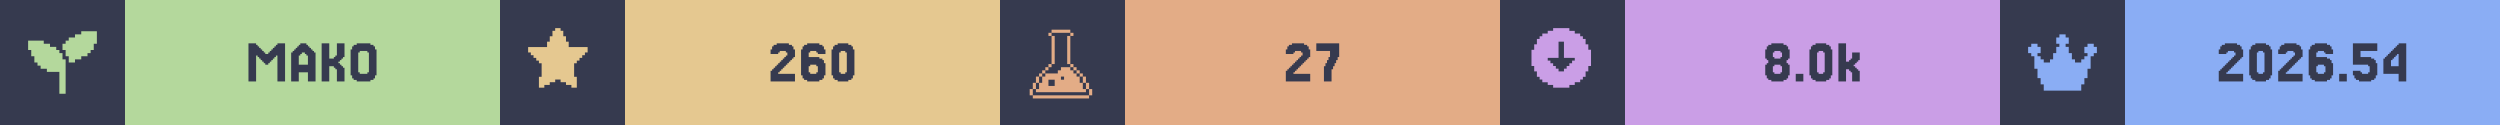
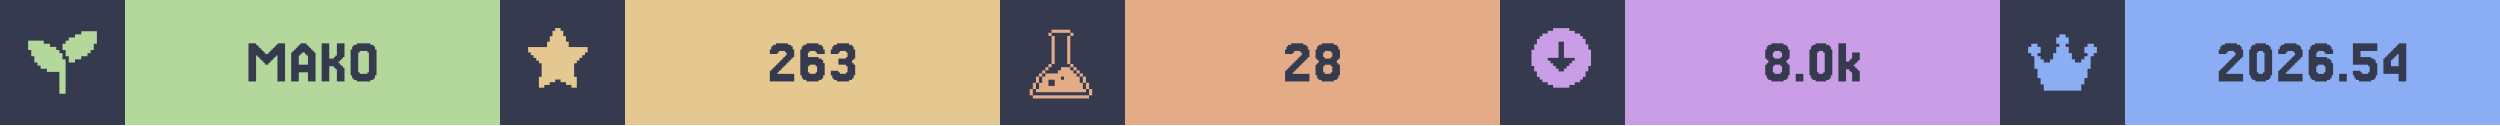
<svg xmlns="http://www.w3.org/2000/svg" width="1200" viewBox="0 0 200 10">
  <g>
    <rect width="200" height="10" fill="#363a4f" />
    <g class="badge" transform="translate(0 0)">
      <path transform="translate(2 2) scale(0.25)" fill="#b4d89c" d="M 18 2 L 18 3 L 16 3 L 16 4 L 14 4 L 14 5 L 13 5 L 13 6 L 12 6 L 12 8 L 13 8 L 13 10 L 14 10 L 14 12 L 16 12 L 16 11 L 18 11 L 18 10 L 20 10 L 20 9 L 21 9 L 21 8 L 22 8 L 22 6 L 23 6 L 23 2 L 18 2 z M 1 5 L 1 8 L 2 8 L 2 10 L 3 10 L 3 12 L 4 12 L 4 13 L 5 13 L 5 14 L 7 14 L 7 15 L 11 15 L 11 22 L 13 22 L 13 11 L 12 11 L 12 9 L 11 9 L 11 8 L 10 8 L 10 7 L 8 7 L 8 6 L 6 6 L 6 5 L 1 5 z" />
      <rect fill="#b4d89c" width="30" height="10" x="10" y="0" />
      <path fill="#363a4f" d="M21.463 5.053V5.175H21.22V5.053H21.098V4.931H20.976V4.809H20.854V4.687H20.732V4.565H20.61V4.443H20.488V6.516H19.878V3.467H20.488V3.589H20.61V3.711H20.732V3.833H20.854V3.955H20.976V4.077H21.098V4.199H21.22V4.321H21.463V4.199H21.585V4.077H21.707V3.955H21.829V3.833H21.951V3.711H22.073V3.589H22.195V3.467H22.805V6.516H22.195V4.443H22.073V4.565H21.951V4.687H21.829V4.809H21.707V4.931H21.585V5.053Z M24.634 5.175V4.443H24.512V4.321H24.39V4.199H24.146V4.321H24.024V4.443H23.902V5.175ZM23.415 4.199V4.077H23.537V3.955H23.659V3.833H23.78V3.711H23.902V3.589H24.024V3.467H24.512V3.589H24.634V3.711H24.756V3.833H24.878V3.955H25V4.077H25.122V4.199H25.244V6.516H24.634V5.785H23.902V6.516H23.293V4.199Z M27.317 5.297H27.439V5.419H27.561V6.516H26.951V5.541H26.829V5.419H26.707V5.297H26.341V6.516H25.732V3.467H26.341V4.687H26.707V4.565H26.829V4.443H26.951V3.467H27.561V4.565H27.439V4.687H27.317V4.809H27.195V4.931H27.073V5.053H27.195V5.175H27.317Z M30 6.029V6.272H29.878V6.394H29.634V6.516H28.537V6.394H28.293V6.272H28.171V6.029H28.049V3.955H28.171V3.711H28.293V3.589H28.537V3.467H29.634V3.589H29.878V3.711H30V3.955H30.122V6.029ZM28.78 5.785V5.907H29.39V5.785H29.512V4.199H29.39V4.077H28.78V4.199H28.659V5.785Z" />
    </g>
    <g class="badge" transform="translate(40 0)">
      <path transform="" fill="#e5c890" d="M5.929 6.145h.216v.866h-.433v-.217H5.28v-.216h-.432v-.216h-.433v.216H3.98v.216h-.433v.217h-.433v-.866h.217V5.063h-.217v-.216H2.9V4.63h-.217v-.216h-.216v-.217H2.25v-.432h1.515v-.433h.216v-.433h.216v-.433h.217V2.25h.433v.216h.216v.433h.216v.433h.217v.433H7.01v.432h-.217v.217h-.216v.216h-.216v.217h-.217v.216H5.93z" />
      <rect fill="#e5c890" width="30" height="10" x="10" y="0" />
-       <path fill="#363a4f" d="M22.378 5.663V5.785H22.256V5.907H23.598V6.516H21.646V5.663H21.768V5.541H21.89V5.419H22.012V5.297H22.134V5.175H22.256V5.053H22.378V4.931H22.5V4.809H22.622V4.687H22.744V4.565H22.866V4.443H22.988V4.199H22.866V4.077H22.378V4.199H22.256V4.321H21.646V3.955H21.768V3.711H21.89V3.589H22.134V3.467H23.11V3.589H23.354V3.711H23.476V3.955H23.598V4.565H23.476V4.687H23.354V4.809H23.232V4.931H23.11V5.053H22.988V5.175H22.866V5.297H22.744V5.419H22.622V5.541H22.5V5.663Z M24.817 5.785V5.907H25.305V5.785H25.427V5.297H25.305V5.175H24.817V5.297H24.695V5.785ZM24.695 4.565H25.549V4.687H25.793V4.809H25.915V5.053H26.037V6.029H25.915V6.272H25.793V6.394H25.549V6.516H24.573V6.394H24.329V6.272H24.207V6.029H24.085V3.955H24.207V3.711H24.329V3.589H24.573V3.467H25.549V3.589H25.793V3.711H25.915V3.955H26.037V4.321H25.427V4.199H25.305V4.077H24.817V4.199H24.695Z M28.232 6.029V6.272H28.11V6.394H27.866V6.516H27.012V6.394H26.768V6.272H26.646V6.029H26.524V3.955H26.646V3.711H26.768V3.589H27.012V3.467H27.866V3.589H28.11V3.711H28.232V3.955H28.354V6.029ZM27.256 5.785V5.907H27.622V5.785H27.744V4.199H27.622V4.077H27.256V4.199H27.134V5.785Z" />
+       <path fill="#363a4f" d="M22.317 5.663V5.785H22.195V5.907H23.537V6.516H21.585V5.663H21.707V5.541H21.829V5.419H21.951V5.297H22.073V5.175H22.195V5.053H22.317V4.931H22.439V4.809H22.561V4.687H22.683V4.565H22.805V4.443H22.927V4.199H22.805V4.077H22.317V4.199H22.195V4.321H21.585V3.955H21.707V3.711H21.829V3.589H22.073V3.467H23.049V3.589H23.293V3.711H23.415V3.955H23.537V4.565H23.415V4.687H23.293V4.809H23.171V4.931H23.049V5.053H22.927V5.175H22.805V5.297H22.683V5.419H22.561V5.541H22.439V5.663Z M24.756 5.785V5.907H25.244V5.785H25.366V5.297H25.244V5.175H24.756V5.297H24.634V5.785ZM24.634 4.565H25.488V4.687H25.732V4.809H25.854V5.053H25.976V6.029H25.854V6.272H25.732V6.394H25.488V6.516H24.512V6.394H24.268V6.272H24.146V6.029H24.024V3.955H24.146V3.711H24.268V3.589H24.512V3.467H25.488V3.589H25.732V3.711H25.854V3.955H25.976V4.321H25.366V4.199H25.244V4.077H24.756V4.199H24.634Z M27.073 5.663V5.785H27.195V5.907H27.683V5.785H27.805V5.297H27.683V5.175H27.073V4.687H27.683V4.565H27.805V4.199H27.683V4.077H27.195V4.199H27.073V4.321H26.463V3.955H26.585V3.711H26.707V3.589H26.951V3.467H27.927V3.589H28.171V3.711H28.293V3.955H28.415V4.687H28.293V4.809H28.171V5.053H28.293V5.175H28.415V6.029H28.293V6.272H28.171V6.394H27.927V6.516H26.951V6.394H26.707V6.272H26.585V6.029H26.463V5.663Z" />
    </g>
    <g class="badge" transform="translate(80 0)">
      <path transform="translate(2 2) scale(0.25)" fill="#e3ac86" d="M 8.502 1.5 L 8.502 2.5 L 14.504 2.5 L 14.504 1.5 L 8.502 1.5 z M 14.504 2.5 L 14.504 3.5 L 15.504 3.5 L 15.504 2.5 L 14.504 2.5 z M 14.504 3.5 L 13.502 3.5 L 13.502 12.502 L 14.504 12.502 L 14.504 3.5 z M 14.504 12.502 L 14.504 13.502 L 15.504 13.502 L 15.504 12.502 L 14.504 12.502 z M 15.504 13.502 L 15.504 14.504 L 16.504 14.504 L 16.504 15.504 L 17.504 15.504 L 17.504 16.504 L 18.504 16.504 L 18.504 15.502 L 17.504 15.502 L 17.504 14.502 L 16.504 14.502 L 16.504 13.502 L 15.504 13.502 z M 18.504 16.504 L 18.504 18.504 L 19.504 18.504 L 19.504 16.504 L 18.504 16.504 z M 19.504 18.504 L 19.504 20.504 L 20.504 20.504 L 20.504 18.504 L 19.504 18.504 z M 20.504 20.504 L 20.504 22.504 L 21.504 22.504 L 21.504 20.504 L 20.504 20.504 z M 19.504 20.504 L 18.504 20.504 L 18.504 18.504 L 17.504 18.504 L 17.504 16.504 L 16.504 16.504 L 16.504 15.504 L 15.504 15.504 L 15.504 14.504 L 14.504 14.504 L 14.504 13.502 L 11.502 13.502 L 11.502 14.504 L 10.502 14.504 L 10.502 15.504 L 6.502 15.504 L 6.502 16.504 L 5.5 16.504 L 5.5 18.504 L 4.5 18.504 L 4.5 20.504 L 3.5 20.504 L 3.5 21.504 L 19.504 21.504 L 19.504 20.504 z M 3.5 20.504 L 3.5 18.504 L 2.5 18.504 L 2.5 20.504 L 3.5 20.504 z M 2.5 20.504 L 1.5 20.504 L 1.5 22.504 L 2.5 22.504 L 2.5 20.504 z M 3.5 18.504 L 4.5 18.504 L 4.5 16.504 L 3.5 16.504 L 3.5 18.504 z M 4.5 16.504 L 5.5 16.504 L 5.5 15.504 L 6.502 15.504 L 6.502 14.504 L 7.502 14.504 L 7.502 13.502 L 6.502 13.502 L 6.502 14.502 L 5.5 14.502 L 5.5 15.502 L 4.5 15.502 L 4.5 16.504 z M 7.502 13.502 L 8.502 13.502 L 8.502 12.502 L 7.502 12.502 L 7.502 13.502 z M 8.502 12.502 L 9.502 12.502 L 9.502 3.5 L 8.502 3.5 L 8.502 12.502 z M 8.502 3.5 L 8.502 2.5 L 7.502 2.5 L 7.502 3.5 L 8.502 3.5 z M 11.502 16.504 L 12.502 16.504 L 12.502 17.504 L 11.502 17.504 L 11.502 16.504 z M 7.502 17.504 L 9.502 17.504 L 9.502 19.504 L 7.502 19.504 L 7.502 17.504 z M 2.5 22.506 L 2.5 23.506 L 20.504 23.506 L 20.504 22.506 L 2.5 22.506 z" />
      <rect fill="#e3ac86" width="30" height="10" x="10" y="0" />
-       <path fill="#363a4f" d="M23.598 5.663V5.785H23.476V5.907H24.817V6.516H22.866V5.663H22.988V5.541H23.11V5.419H23.232V5.297H23.354V5.175H23.476V5.053H23.598V4.931H23.72V4.809H23.841V4.687H23.963V4.565H24.085V4.443H24.207V4.199H24.085V4.077H23.598V4.199H23.476V4.321H22.866V3.955H22.988V3.711H23.11V3.589H23.354V3.467H24.329V3.589H24.573V3.711H24.695V3.955H24.817V4.565H24.695V4.687H24.573V4.809H24.451V4.931H24.329V5.053H24.207V5.175H24.085V5.297H23.963V5.419H23.841V5.541H23.72V5.663Z M26.037 5.297V5.053H26.159V4.809H26.28V4.565H26.402V4.077H25.305V3.467H27.134V4.565H27.012V4.809H26.89V5.053H26.768V5.297H26.646V5.541H26.524V6.516H25.915V5.297Z" />
+       <path fill="#363a4f" d="M23.537 5.663V5.785H23.415V5.907H24.756V6.516H22.805V5.663H22.927V5.541H23.049V5.419H23.171V5.297H23.293V5.175H23.415V5.053H23.537V4.931H23.659V4.809H23.78V4.687H23.902V4.565H24.024V4.443H24.146V4.199H24.024V4.077H23.537V4.199H23.415V4.321H22.805V3.955H22.927V3.711H23.049V3.589H23.293V3.467H24.268V3.589H24.512V3.711H24.634V3.955H24.756V4.565H24.634V4.687H24.512V4.809H24.39V4.931H24.268V5.053H24.146V5.175H24.024V5.297H23.902V5.419H23.78V5.541H23.659V5.663Z M25.976 4.565V4.687H26.463V4.565H26.585V4.199H26.463V4.077H25.976V4.199H25.854V4.565ZM27.073 5.053V5.175H27.195V6.029H27.073V6.272H26.951V6.394H26.707V6.516H25.732V6.394H25.488V6.272H25.366V6.029H25.244V5.175H25.366V5.053H25.488V4.809H25.366V4.687H25.244V3.955H25.366V3.711H25.488V3.589H25.732V3.467H26.707V3.589H26.951V3.711H27.073V3.955H27.195V4.687H27.073V4.809H26.951V5.053ZM25.976 5.785V5.907H26.463V5.785H26.585V5.297H26.463V5.175H25.976V5.297H25.854V5.785Z" />
    </g>
    <g class="badge" transform="translate(120 0)">
      <path transform="" fill="#ca9ee6" d="M5.55 6.794h.432v-.216h.433v-.216h.216v-.217h.217v-.433h.216V5.28h.217V3.981h-.217v-.433h-.216v-.433h-.217V2.9h-.216v-.217h-.433v-.216h-.433V2.25h-1.298v.216h-.433v.216h-.433V2.9h-.216v.216h-.217v.433h-.216v.433h-.217v1.298h.217v.433h.216v.433h.217v.217h.216v.216h.433v.216h.433v.217h1.298zm-1.083-1.298v-.217h-.216v-.216h-.217v-.216h-.216V4.63h.866V3.332h.432V4.63h.866v.217h-.216v.216h-.217v.216h-.216v.217h-.217v.216h-.432v-.216z" />
      <rect fill="#ca9ee6" width="30" height="10" x="10" y="0" />
      <path fill="#363a4f" d="M21.951 4.565V4.687H22.439V4.565H22.561V4.199H22.439V4.077H21.951V4.199H21.829V4.565ZM23.049 5.053V5.175H23.171V6.029H23.049V6.272H22.927V6.394H22.683V6.516H21.707V6.394H21.463V6.272H21.341V6.029H21.22V5.175H21.341V5.053H21.463V4.809H21.341V4.687H21.22V3.955H21.341V3.711H21.463V3.589H21.707V3.467H22.683V3.589H22.927V3.711H23.049V3.955H23.171V4.687H23.049V4.809H22.927V5.053ZM21.951 5.785V5.907H22.439V5.785H22.561V5.297H22.439V5.175H21.951V5.297H21.829V5.785Z M24.268 5.907V6.516H23.659V5.907Z M26.463 6.029V6.272H26.341V6.394H26.098V6.516H25.244V6.394H25V6.272H24.878V6.029H24.756V3.955H24.878V3.711H25V3.589H25.244V3.467H26.098V3.589H26.341V3.711H26.463V3.955H26.585V6.029ZM25.488 5.785V5.907H25.854V5.785H25.976V4.199H25.854V4.077H25.488V4.199H25.366V5.785Z M27.927 4.931V4.809H28.049V4.687H28.171V4.199H28.78V4.809H28.659V4.931H28.537V5.053H28.415V5.175H28.293V5.297H28.415V5.419H28.537V5.541H28.659V5.663H28.78V6.516H28.171V5.785H28.049V5.663H27.927V5.541H27.683V6.516H27.073V3.467H27.683V4.931Z" />
    </g>
    <g class="badge" transform="translate(160 0)">
      <path transform="translate(2 2) scale(0.25)" fill="#8aadf4" d="M23 7v2h-1v1h-1v4h-1v3h-1v2h-1v2H6v-2H5v-2H4v-3H3v-4H2V9H1V7h1V6h2v1h1v2H4v1h1v1h1v1h2v-1h1V9h1V7h1V6h-1V4h1V3h2v1h1v2h-1v1h1v2h1v2h1v1h2v-1h1v-1h1V9h-1V7h1V6h2v1z" />
      <rect fill="#8aadf4" width="30" height="10" x="10" y="0" />
      <path fill="#363a4f" d="M18.232 5.663V5.785H18.11V5.907H19.451V6.516H17.5V5.663H17.622V5.541H17.744V5.419H17.866V5.297H17.988V5.175H18.11V5.053H18.232V4.931H18.354V4.809H18.476V4.687H18.598V4.565H18.72V4.443H18.841V4.199H18.72V4.077H18.232V4.199H18.11V4.321H17.5V3.955H17.622V3.711H17.744V3.589H17.988V3.467H18.963V3.589H19.207V3.711H19.329V3.955H19.451V4.565H19.329V4.687H19.207V4.809H19.085V4.931H18.963V5.053H18.841V5.175H18.72V5.297H18.598V5.419H18.476V5.541H18.354V5.663Z M21.646 6.029V6.272H21.524V6.394H21.28V6.516H20.427V6.394H20.183V6.272H20.061V6.029H19.939V3.955H20.061V3.711H20.183V3.589H20.427V3.467H21.28V3.589H21.524V3.711H21.646V3.955H21.768V6.029ZM20.671 5.785V5.907H21.037V5.785H21.159V4.199H21.037V4.077H20.671V4.199H20.549V5.785Z M22.988 5.663V5.785H22.866V5.907H24.207V6.516H22.256V5.663H22.378V5.541H22.5V5.419H22.622V5.297H22.744V5.175H22.866V5.053H22.988V4.931H23.11V4.809H23.232V4.687H23.354V4.565H23.476V4.443H23.598V4.199H23.476V4.077H22.988V4.199H22.866V4.321H22.256V3.955H22.378V3.711H22.5V3.589H22.744V3.467H23.72V3.589H23.963V3.711H24.085V3.955H24.207V4.565H24.085V4.687H23.963V4.809H23.841V4.931H23.72V5.053H23.598V5.175H23.476V5.297H23.354V5.419H23.232V5.541H23.11V5.663Z M25.427 5.785V5.907H25.915V5.785H26.037V5.297H25.915V5.175H25.427V5.297H25.305V5.785ZM25.305 4.565H26.159V4.687H26.402V4.809H26.524V5.053H26.646V6.029H26.524V6.272H26.402V6.394H26.159V6.516H25.183V6.394H24.939V6.272H24.817V6.029H24.695V3.955H24.817V3.711H24.939V3.589H25.183V3.467H26.159V3.589H26.402V3.711H26.524V3.955H26.646V4.321H26.037V4.199H25.915V4.077H25.427V4.199H25.305Z M27.744 5.907V6.516H27.134V5.907Z M28.841 5.663V5.785H28.963V5.907H29.451V5.785H29.573V5.297H29.451V5.175H28.232V3.467H30.183V4.077H28.841V4.565H29.695V4.687H29.939V4.809H30.061V5.053H30.183V6.029H30.061V6.272H29.939V6.394H29.695V6.516H28.72V6.394H28.476V6.272H28.354V6.029H28.232V5.663Z M31.28 4.199V4.077H31.402V3.955H31.524V3.833H31.646V3.711H31.768V3.589H31.89V3.467H32.5V6.516H31.89V5.907H30.671V4.687H30.793V4.565H30.915V4.443H31.037V4.321H31.159V4.199ZM31.524 4.565V4.687H31.402V4.809H31.28V5.297H31.89V4.321H31.768V4.443H31.646V4.565Z" />
    </g>
  </g>
</svg>
